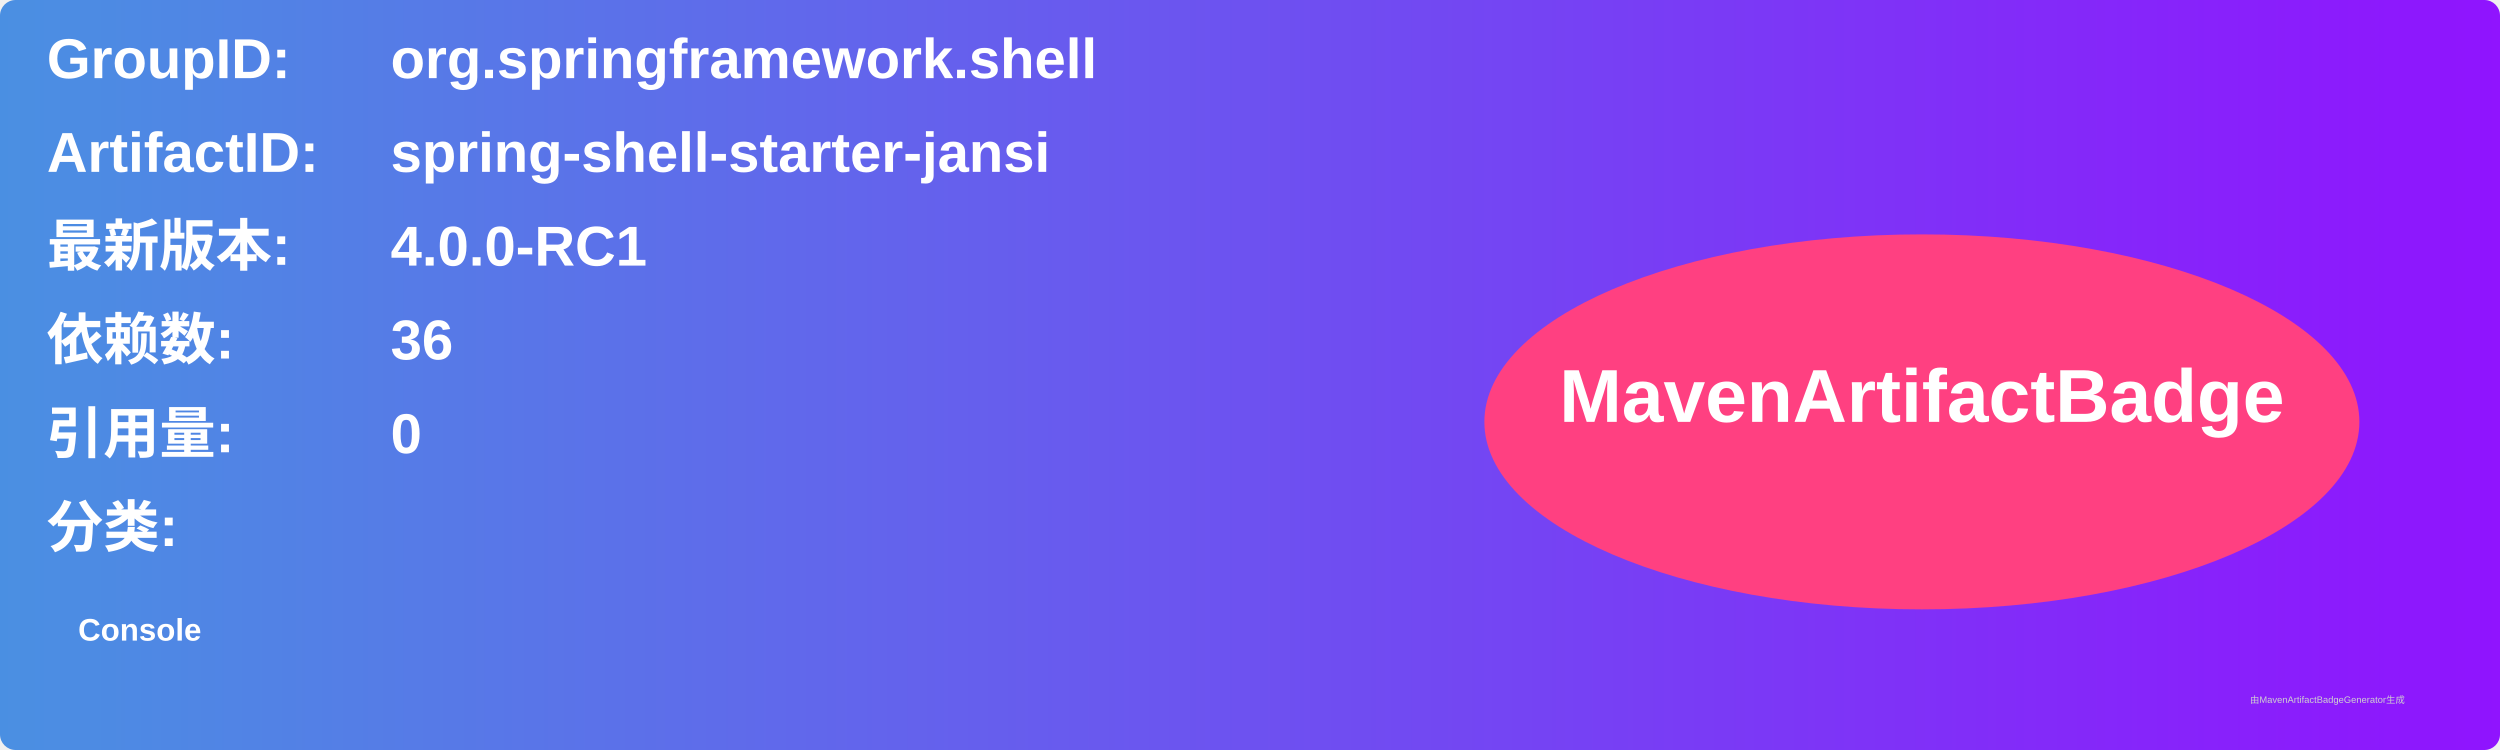
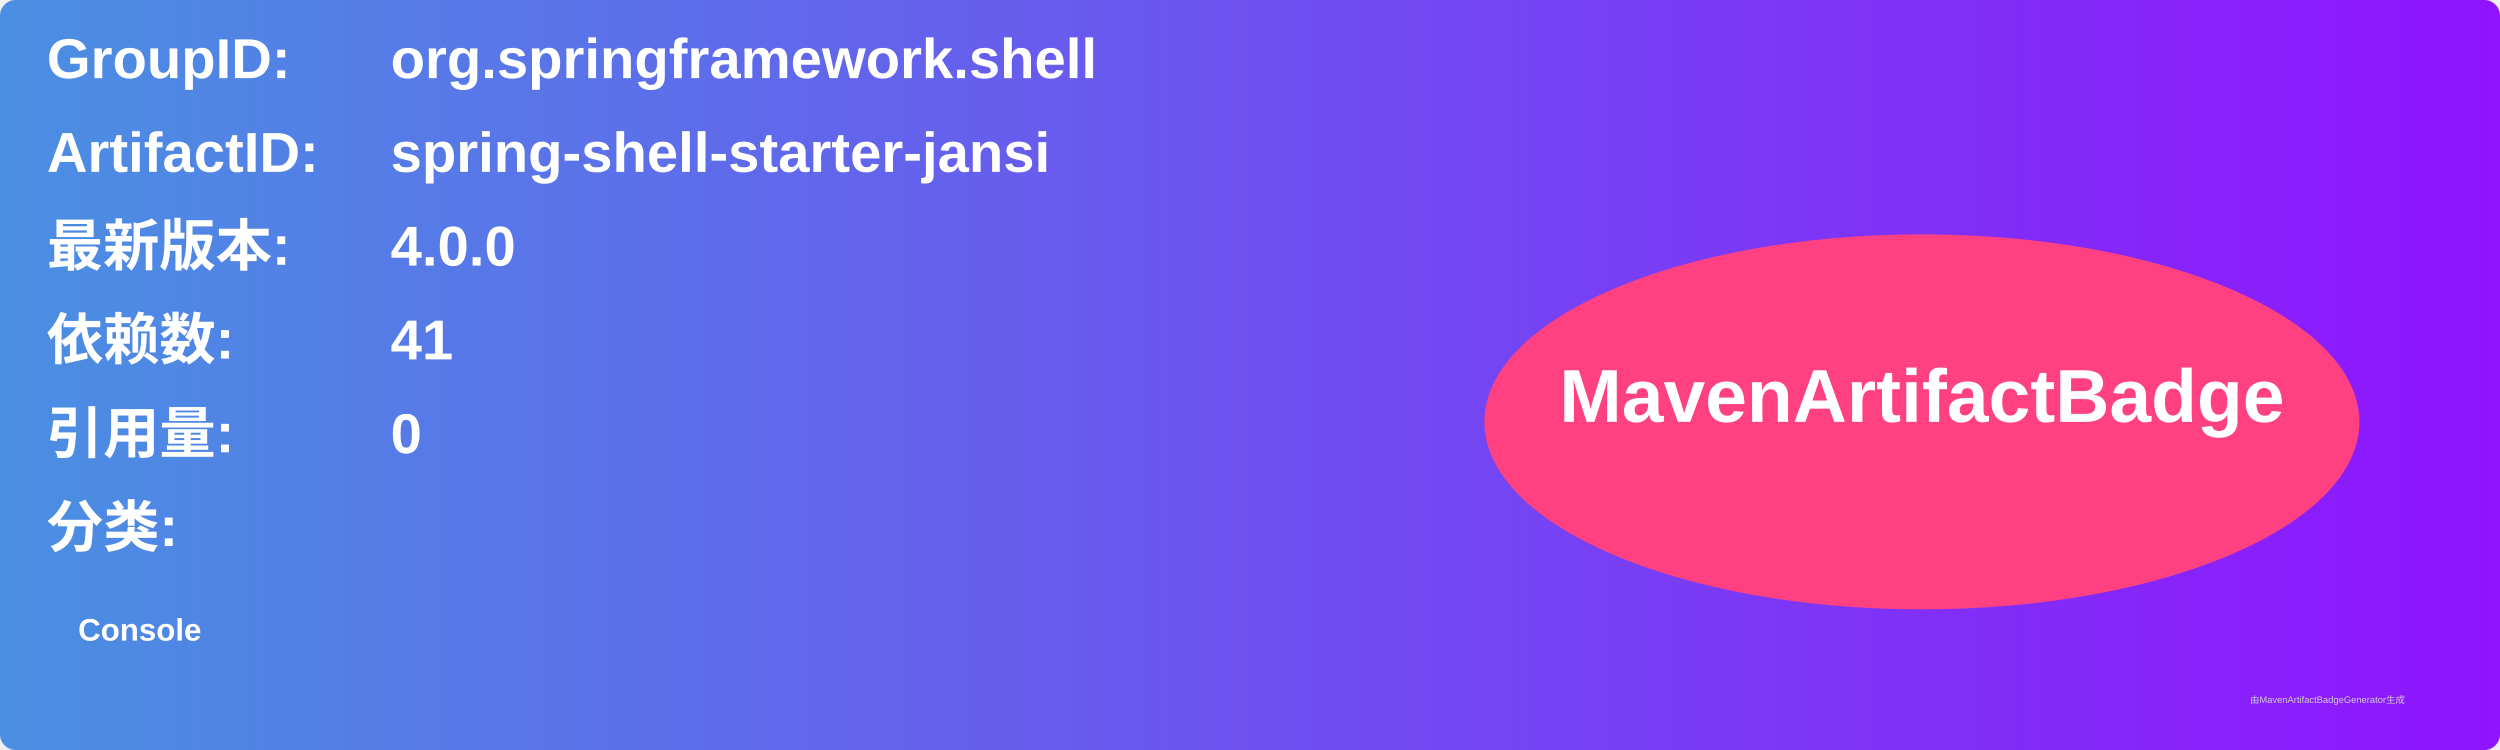
<svg xmlns="http://www.w3.org/2000/svg" width="800" height="240" viewBox="0 0 800 240">
  <linearGradient id="grad" x1="0%" y1="0%" x2="100%" y2="0%">
    <stop offset="0%" stop-color="#4a90e2" />
    <stop offset="100%" stop-color="#9013fe" />
  </linearGradient>
  <rect width="100%" height="100%" rx="5" ry="5" fill="url(#grad)" />
  <g transform="translate(15, 15)">
    <text x="0" y="10" font-family="Arial" font-size="18" fill="white" font-weight="bold" width="260">GroupID:</text>
    <text x="110" y="10" font-family="Arial" font-size="18" fill="white" font-weight="bold" width="460">org.springframework.shell</text>
    <text x="0" y="40" font-family="Arial" font-size="18" fill="white" font-weight="bold" width="260">ArtifactID:</text>
    <text x="110" y="40" font-family="Arial" font-size="18" fill="white" font-weight="bold" width="460">spring-shell-starter-jansi</text>
    <text x="0" y="70" font-family="Arial" font-size="18" fill="white" font-weight="bold">最新版本:</text>
    <text x="110" y="70" font-family="Arial" font-size="18" fill="white" font-weight="bold">
-       <tspan font-weight="bold">4.0.0-RC1</tspan>
+       <tspan font-weight="bold">4.0.0</tspan>
    </text>
    <text x="0" y="100" font-family="Arial" font-size="18" fill="white" font-weight="bold">依赖数: </text>
    <text x="110" y="100" font-family="Arial" font-size="18" fill="white">
-       <tspan font-weight="bold">36</tspan>
+       <tspan font-weight="bold">41</tspan>
    </text>
    <text x="0" y="130" font-family="Arial" font-size="18" fill="white" font-weight="bold">引用量: </text>
    <text x="110" y="130" font-family="Arial" font-size="18" fill="white">
      <tspan font-weight="bold">0</tspan>
    </text>
    <text x="0" y="160" font-family="Arial" font-size="18" fill="white" font-weight="bold">分类:</text>
    <text x="10" y="190" font-family="Arial" font-size="10" fill="white">
      <tspan font-weight="bold">Console</tspan>
    </text>
    <ellipse cx="600" cy="120" rx="140" ry="60" fill="#ff4081" />
    <text x="600" y="120" text-anchor="middle" font-family="Arial" font-size="24" fill="white" font-weight="bold">MavenArtifactBadge</text>
  </g>
  <text x="720" y="225" font-family="Arial" font-size="3" fill="#d0d0d0">由MavenArtifactBadgeGenerator生成</text>
</svg>
